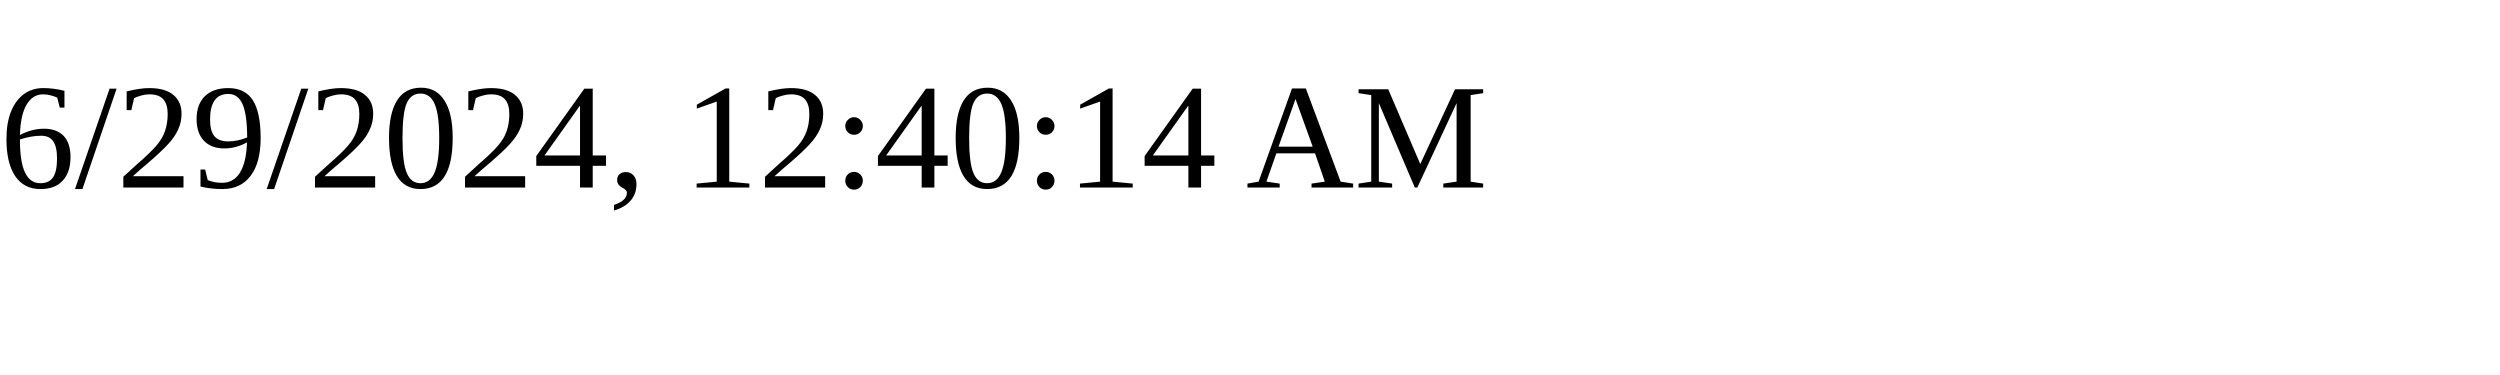
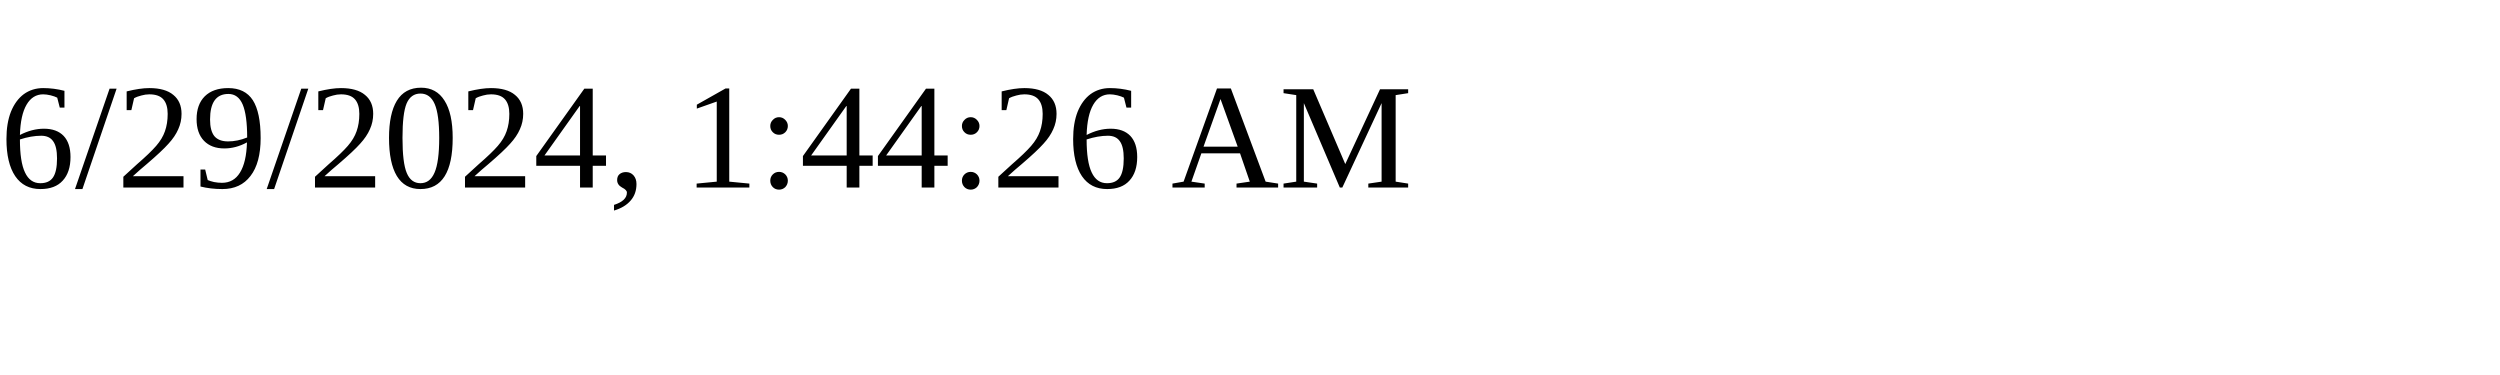
<svg xmlns="http://www.w3.org/2000/svg" height="30" width="200">
-   <text x="0" y="15">6/29/2024, 12:40:14 AM</text>
+   <text x="0" y="15">6/29/2024, 1:44:26 AM</text>
</svg>
